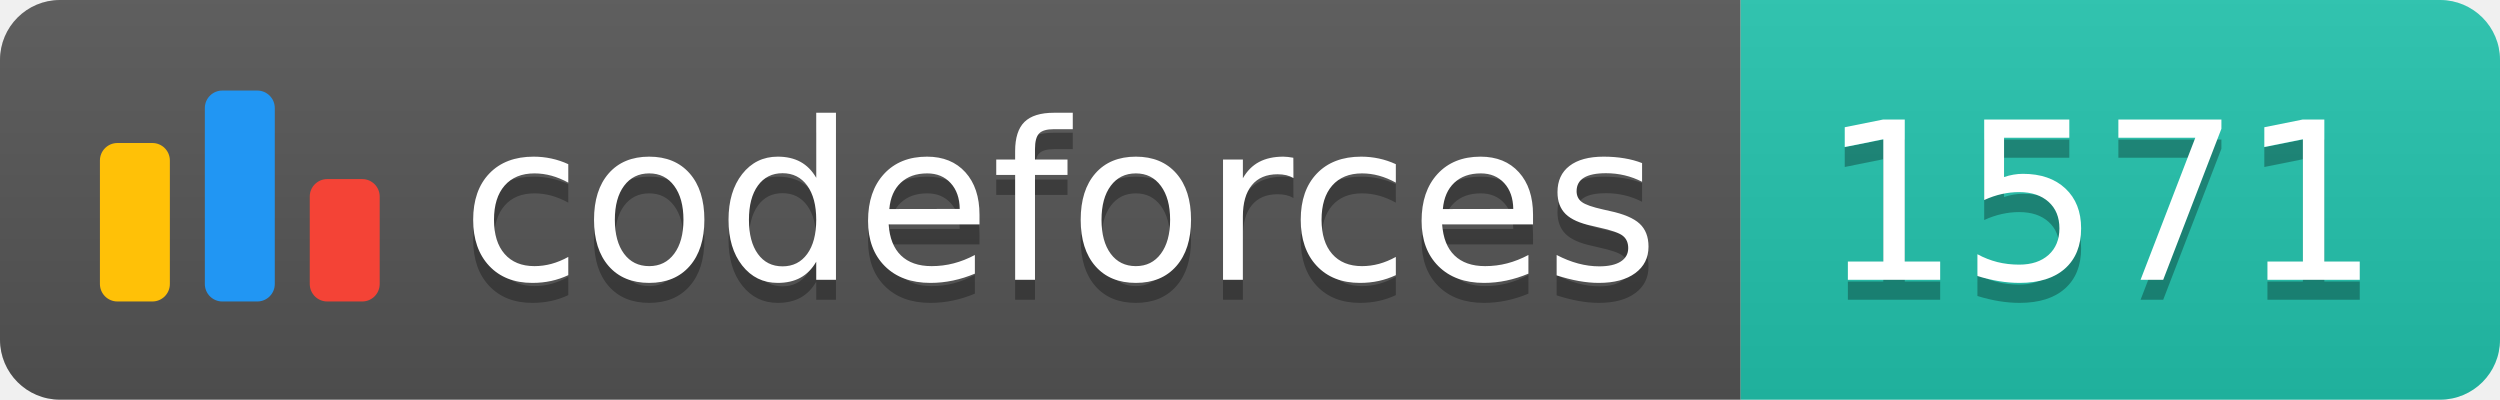
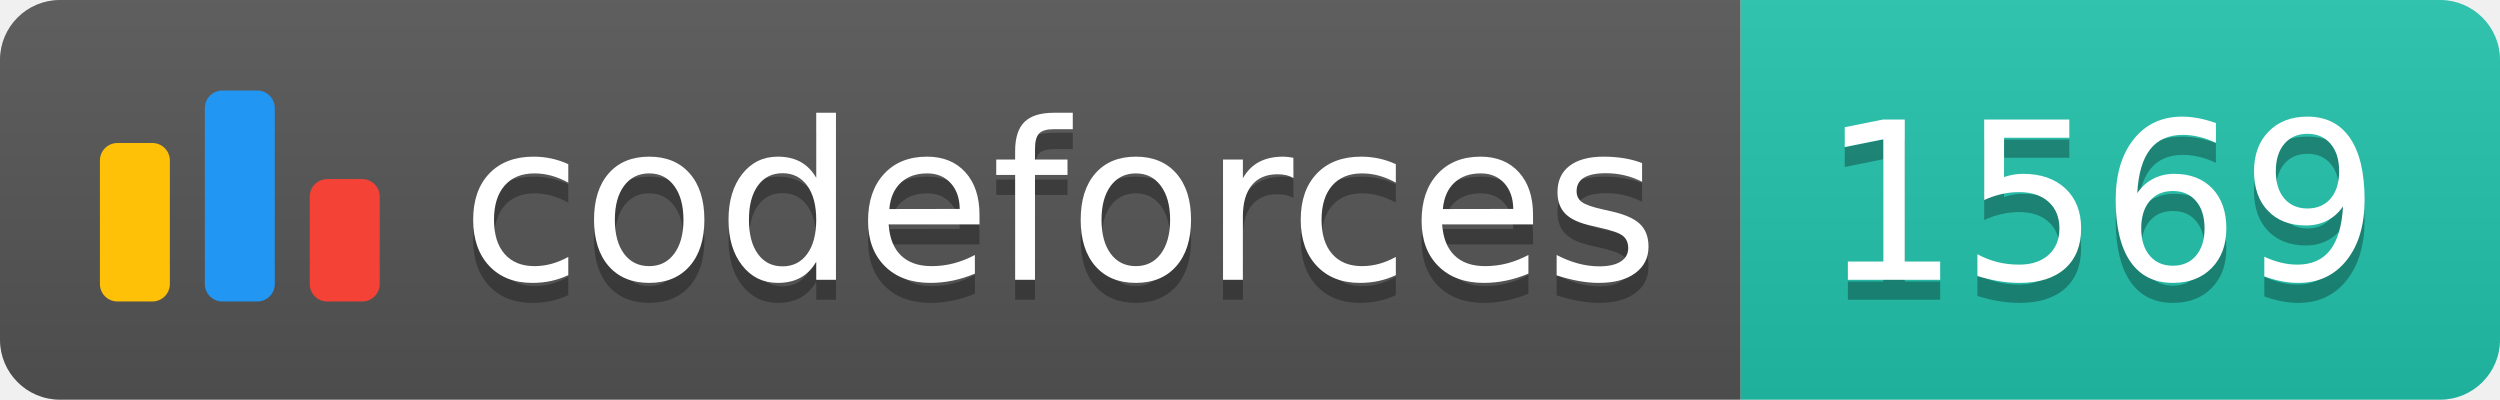
<svg xmlns="http://www.w3.org/2000/svg" width="125.1" height="20">
  <linearGradient id="smooth" x2="0" y2="100%">
    <stop offset="0" stop-color="#bbb" stop-opacity=".1" />
    <stop offset="1" stop-opacity=".1" />
  </linearGradient>
  <clipPath id="round">
    <rect width="125.1" height="20" rx="3" fill="#fff" />
  </clipPath>
  <g clip-path="url(#round)">
    <rect width="87.1" height="20" fill="#555" />
    <rect x="87.1" width="38.0" height="20" fill="#22C4AE" />
    <rect width="125.1" height="20" fill="url(#smooth)" />
  </g>
  <g fill="#fff" text-anchor="middle" font-family="DejaVu Sans,Verdana,Geneva,sans-serif" font-size="110">
    <svg x="5" y="3" class="logo" width="14" height="14" viewBox="0 0 32 25" fill="none">
      <rect y="6" width="8" height="18.125" rx="2" fill="#FFC107" />
      <rect x="24" y="10.125" width="8" height="14" rx="2" fill="#F44336" />
      <rect x="12" width="8" height="24.125" rx="2" fill="#2196F3" />
    </svg>
    <text x="530.5" y="150" fill="#010101" fill-opacity=".3" transform="scale(0.1)" textLength="601.0" lengthAdjust="spacing">codeforces
        </text>
    <text x="530.5" y="140" transform="scale(0.1)" textLength="601.0" lengthAdjust="spacing">codeforces</text>
-     <text x="1051.0" y="150" fill="#010101" fill-opacity=".3" transform="scale(0.1)" textLength="280.0" lengthAdjust="spacing">1571
+     <text x="1051.0" y="150" fill="#010101" fill-opacity=".3" transform="scale(0.1)" textLength="280.0" lengthAdjust="spacing">1569
        </text>
-     <text x="1051.0" y="140" transform="scale(0.1)" textLength="280.0" lengthAdjust="spacing">1571</text>
+     <text x="1051.0" y="140" transform="scale(0.1)" textLength="280.0" lengthAdjust="spacing">1569</text>
  </g>
</svg>
